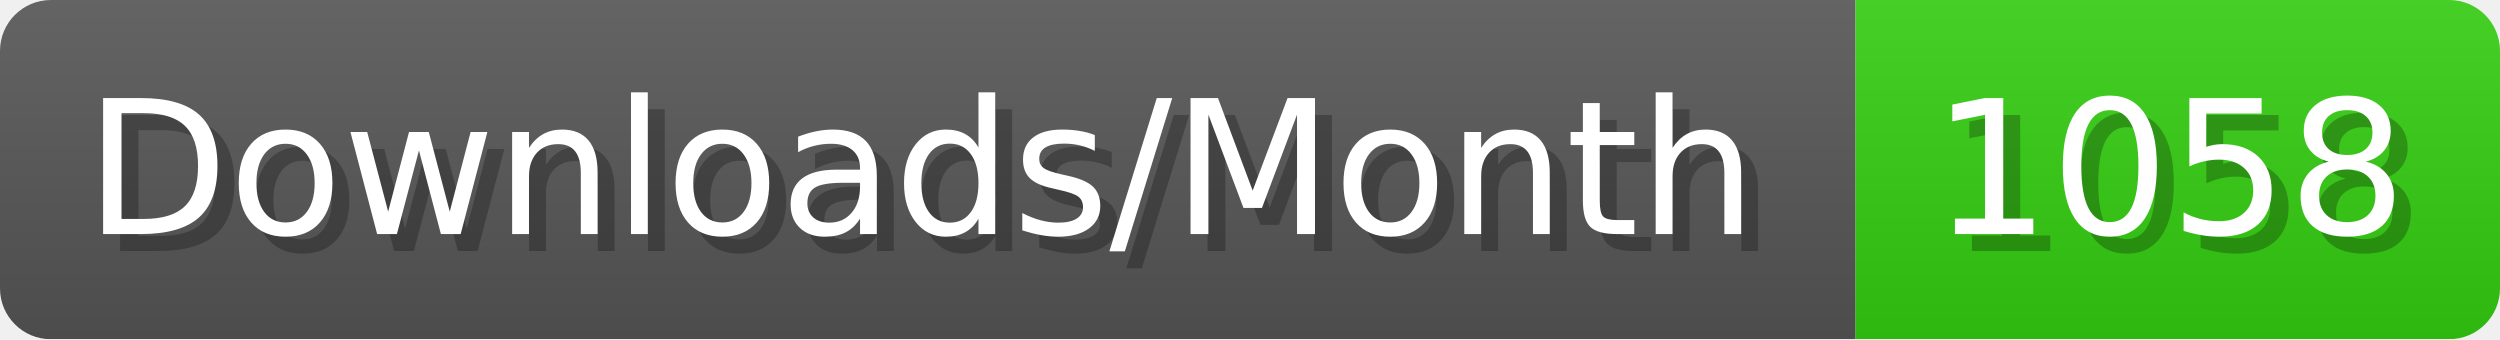
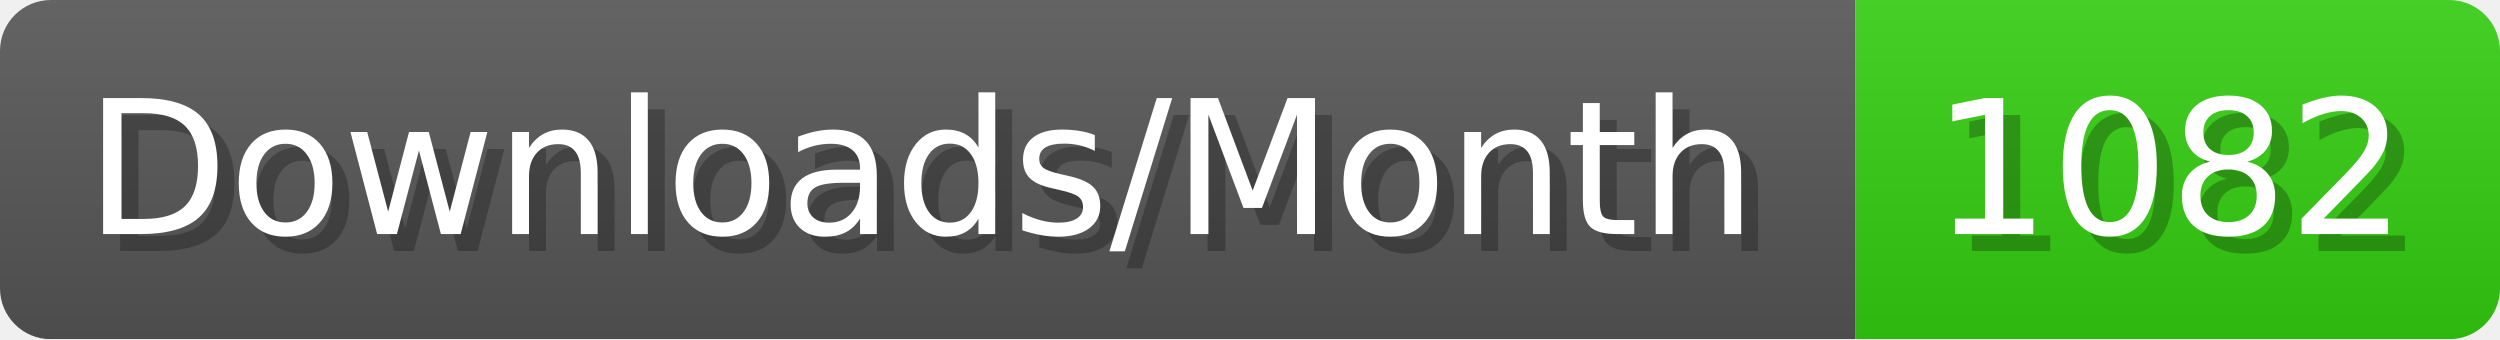
- <svg xmlns="http://www.w3.org/2000/svg" width="147.4" height="20" viewBox="0 0 1474 200" role="img" aria-label="Downloads/Month: 1058">
+ <svg xmlns="http://www.w3.org/2000/svg" width="147.4" height="20" viewBox="0 0 1474 200" role="img" aria-label="Downloads/Month: 1082">
  <linearGradient id="YlXUI" x2="0" y2="100%">
    <stop offset="0" stop-opacity=".1" stop-color="#EEE" />
    <stop offset="1" stop-opacity=".1" />
  </linearGradient>
  <mask id="JHhop">
    <rect width="1474" height="200" rx="30" fill="#FFF" />
  </mask>
  <g mask="url(#JHhop)">
    <rect width="1094" height="200" fill="#555" />
    <rect width="380" height="200" fill="#3C1" x="1094" />
    <rect width="1474" height="200" fill="url(#YlXUI)" />
  </g>
  <g aria-hidden="true" fill="#fff" text-anchor="start" font-family="Verdana,DejaVu Sans,sans-serif" font-size="110">
    <text x="60" y="148" textLength="994" fill="#000" opacity="0.25">Downloads/Month</text>
    <text x="50" y="138" textLength="994">Downloads/Month</text>
-     <text x="1149" y="148" textLength="280" fill="#000" opacity="0.25">1058</text>
-     <text x="1139" y="138" textLength="280">1058</text>
+     <text x="1149" y="148" textLength="280" fill="#000" opacity="0.25">1082</text>
+     <text x="1139" y="138" textLength="280">1082</text>
  </g>
</svg>
